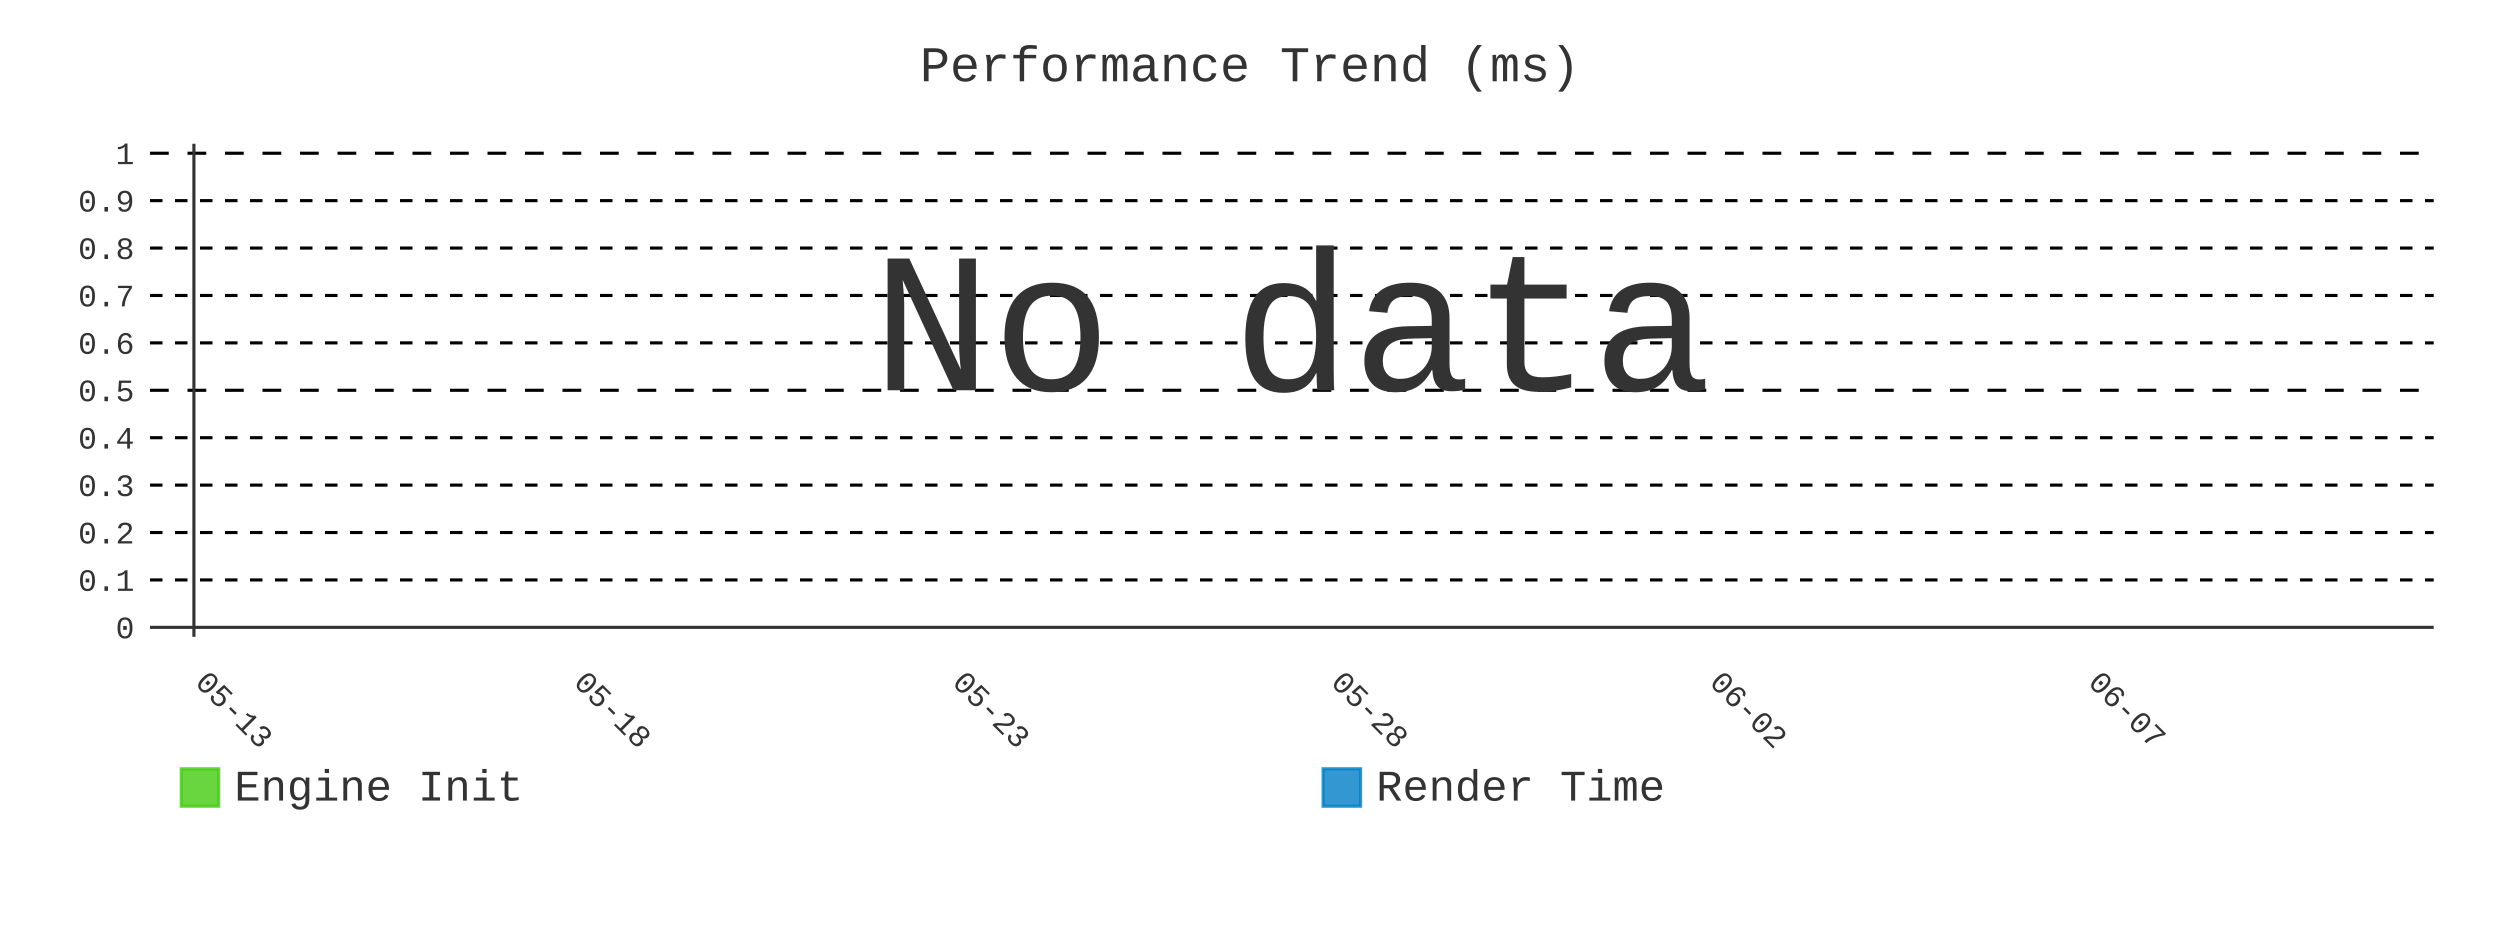
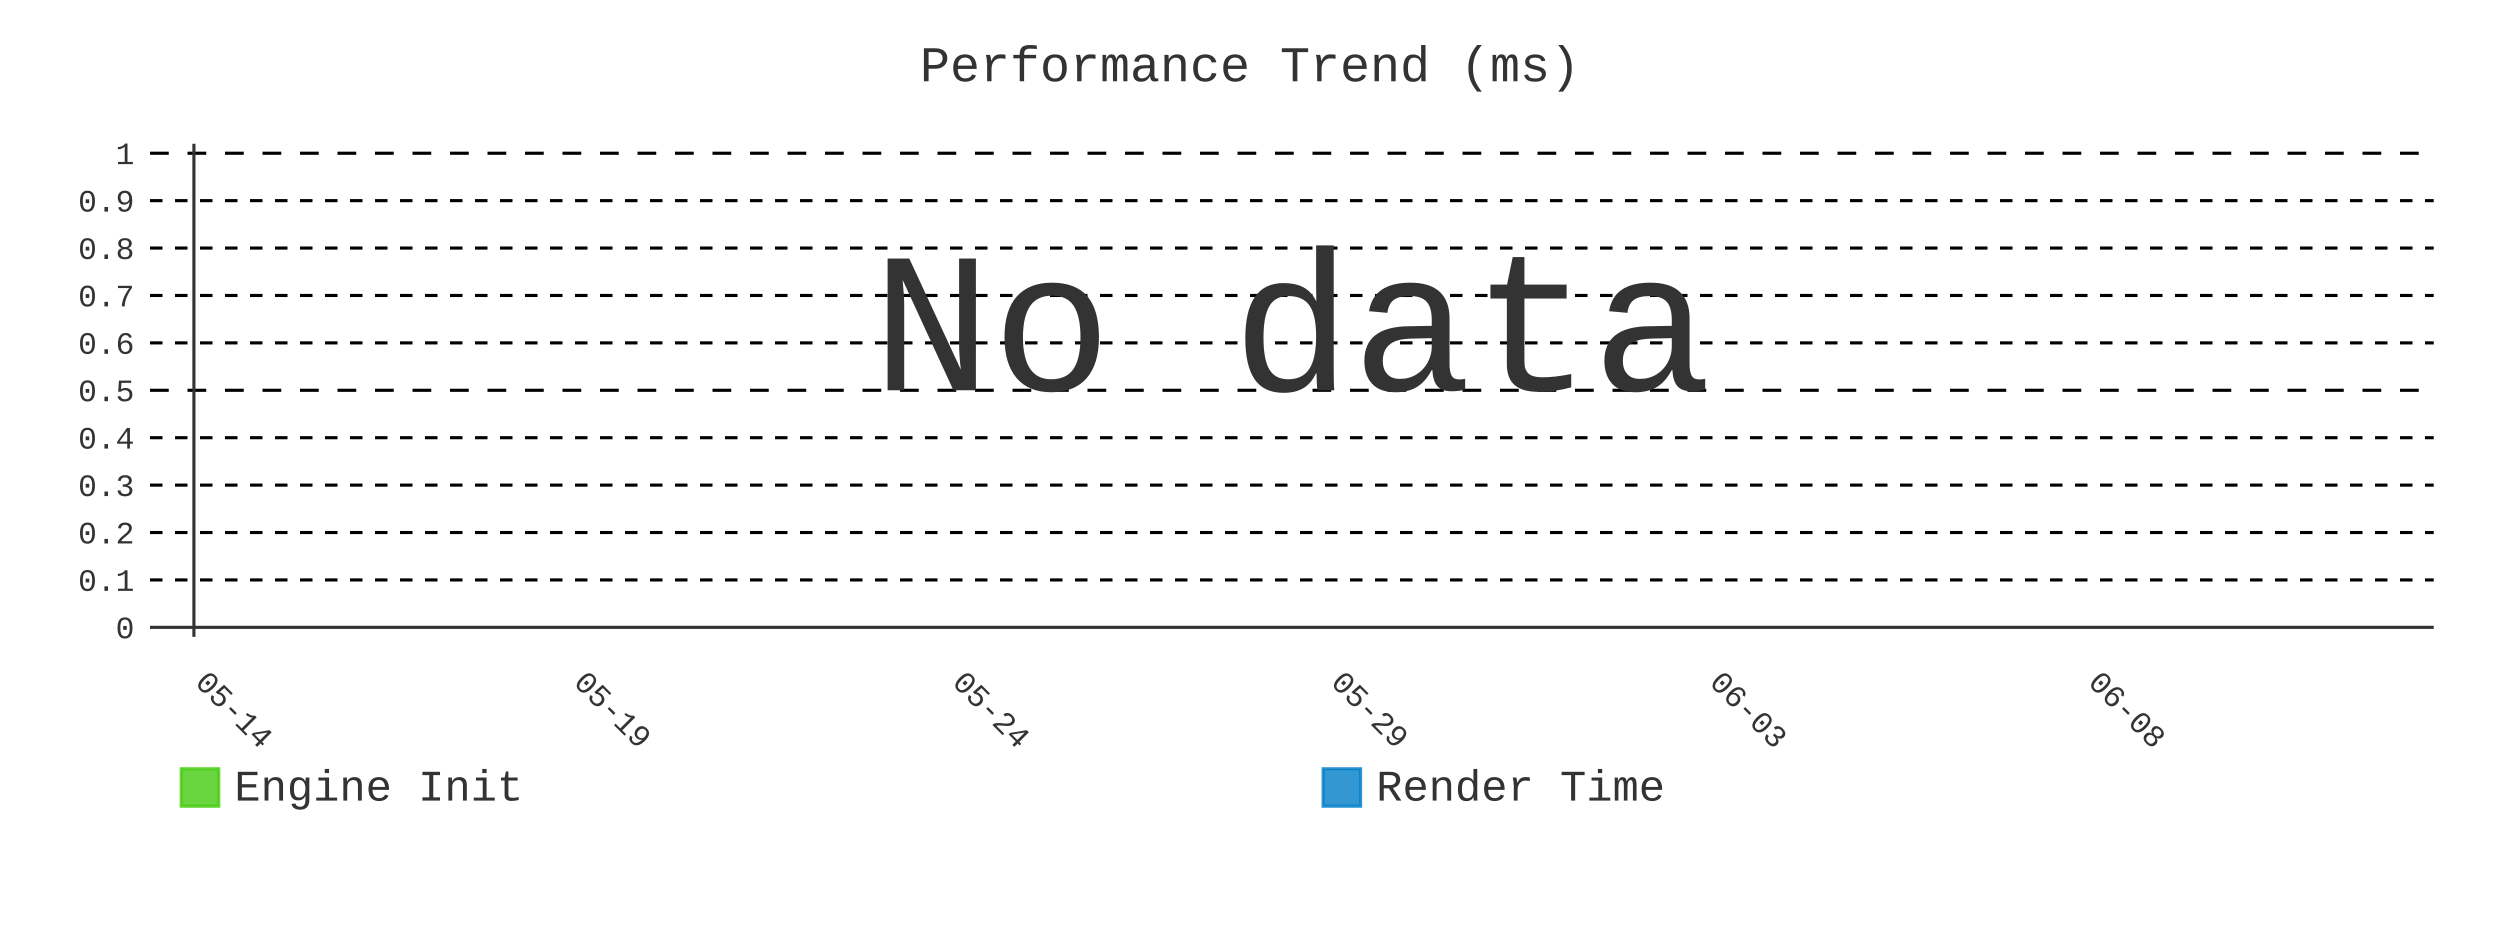
- <svg xmlns="http://www.w3.org/2000/svg" id="chart-4388548e-f34b-4e58-97f8-976713f5aa6b" class="pygal-chart" viewBox="0 0 800 300">
+ <svg xmlns="http://www.w3.org/2000/svg" id="chart-7c20df81-881e-4cc6-b280-187580d626e6" class="pygal-chart" viewBox="0 0 800 300">
  <defs>
-     <style type="text/css">#chart-4388548e-f34b-4e58-97f8-976713f5aa6b{-webkit-user-select:none;-webkit-font-smoothing:antialiased;font-family:Consolas,"Liberation Mono",Menlo,Courier,monospace}#chart-4388548e-f34b-4e58-97f8-976713f5aa6b .title{font-family:Consolas,"Liberation Mono",Menlo,Courier,monospace;font-size:16px}#chart-4388548e-f34b-4e58-97f8-976713f5aa6b .legends .legend text{font-family:Consolas,"Liberation Mono",Menlo,Courier,monospace;font-size:14px}#chart-4388548e-f34b-4e58-97f8-976713f5aa6b .axis text{font-family:Consolas,"Liberation Mono",Menlo,Courier,monospace;font-size:10px}#chart-4388548e-f34b-4e58-97f8-976713f5aa6b .axis text.major{font-family:Consolas,"Liberation Mono",Menlo,Courier,monospace;font-size:10px}#chart-4388548e-f34b-4e58-97f8-976713f5aa6b .text-overlay text.value{font-family:Consolas,"Liberation Mono",Menlo,Courier,monospace;font-size:16px}#chart-4388548e-f34b-4e58-97f8-976713f5aa6b .text-overlay text.label{font-family:Consolas,"Liberation Mono",Menlo,Courier,monospace;font-size:10px}#chart-4388548e-f34b-4e58-97f8-976713f5aa6b .tooltip{font-family:Consolas,"Liberation Mono",Menlo,Courier,monospace;font-size:14px}#chart-4388548e-f34b-4e58-97f8-976713f5aa6b text.no_data{font-family:Consolas,"Liberation Mono",Menlo,Courier,monospace;font-size:64px}
- #chart-4388548e-f34b-4e58-97f8-976713f5aa6b{background-color:transparent}#chart-4388548e-f34b-4e58-97f8-976713f5aa6b path,#chart-4388548e-f34b-4e58-97f8-976713f5aa6b line,#chart-4388548e-f34b-4e58-97f8-976713f5aa6b rect,#chart-4388548e-f34b-4e58-97f8-976713f5aa6b circle{-webkit-transition:400ms;-moz-transition:400ms;transition:400ms}#chart-4388548e-f34b-4e58-97f8-976713f5aa6b .graph &gt; .background{fill:transparent}#chart-4388548e-f34b-4e58-97f8-976713f5aa6b .plot &gt; .background{fill:transparent}#chart-4388548e-f34b-4e58-97f8-976713f5aa6b .graph{fill:#333}#chart-4388548e-f34b-4e58-97f8-976713f5aa6b text.no_data{fill:#333}#chart-4388548e-f34b-4e58-97f8-976713f5aa6b .title{fill:#333}#chart-4388548e-f34b-4e58-97f8-976713f5aa6b .legends .legend text{fill:#333}#chart-4388548e-f34b-4e58-97f8-976713f5aa6b .legends .legend:hover text{fill:#333}#chart-4388548e-f34b-4e58-97f8-976713f5aa6b .axis .line{stroke:#333}#chart-4388548e-f34b-4e58-97f8-976713f5aa6b .axis .guide.line{stroke:#666}#chart-4388548e-f34b-4e58-97f8-976713f5aa6b .axis .major.line{stroke:#333}#chart-4388548e-f34b-4e58-97f8-976713f5aa6b .axis text.major{fill:#333}#chart-4388548e-f34b-4e58-97f8-976713f5aa6b .axis.y .guides:hover .guide.line,#chart-4388548e-f34b-4e58-97f8-976713f5aa6b .line-graph .axis.x .guides:hover .guide.line,#chart-4388548e-f34b-4e58-97f8-976713f5aa6b .stackedline-graph .axis.x .guides:hover .guide.line,#chart-4388548e-f34b-4e58-97f8-976713f5aa6b .xy-graph .axis.x .guides:hover .guide.line{stroke:#333}#chart-4388548e-f34b-4e58-97f8-976713f5aa6b .axis .guides:hover text{fill:#333}#chart-4388548e-f34b-4e58-97f8-976713f5aa6b .reactive{fill-opacity:.8;stroke-opacity:.8;stroke-width:1}#chart-4388548e-f34b-4e58-97f8-976713f5aa6b .ci{stroke:#333}#chart-4388548e-f34b-4e58-97f8-976713f5aa6b .reactive.active,#chart-4388548e-f34b-4e58-97f8-976713f5aa6b .active .reactive{fill-opacity:.9;stroke-opacity:.9;stroke-width:4}#chart-4388548e-f34b-4e58-97f8-976713f5aa6b .ci .reactive.active{stroke-width:1.5}#chart-4388548e-f34b-4e58-97f8-976713f5aa6b .series text{fill:#333}#chart-4388548e-f34b-4e58-97f8-976713f5aa6b .tooltip rect{fill:transparent;stroke:#333;-webkit-transition:opacity 400ms;-moz-transition:opacity 400ms;transition:opacity 400ms}#chart-4388548e-f34b-4e58-97f8-976713f5aa6b .tooltip .label{fill:#333}#chart-4388548e-f34b-4e58-97f8-976713f5aa6b .tooltip .label{fill:#333}#chart-4388548e-f34b-4e58-97f8-976713f5aa6b .tooltip .legend{font-size:.8em;fill:#666}#chart-4388548e-f34b-4e58-97f8-976713f5aa6b .tooltip .x_label{font-size:.6em;fill:#333}#chart-4388548e-f34b-4e58-97f8-976713f5aa6b .tooltip .xlink{font-size:.5em;text-decoration:underline}#chart-4388548e-f34b-4e58-97f8-976713f5aa6b .tooltip .value{font-size:1.5em}#chart-4388548e-f34b-4e58-97f8-976713f5aa6b .bound{font-size:.5em}#chart-4388548e-f34b-4e58-97f8-976713f5aa6b .max-value{font-size:.75em;fill:#666}#chart-4388548e-f34b-4e58-97f8-976713f5aa6b .map-element{fill:transparent;stroke:#666 !important}#chart-4388548e-f34b-4e58-97f8-976713f5aa6b .map-element .reactive{fill-opacity:inherit;stroke-opacity:inherit}#chart-4388548e-f34b-4e58-97f8-976713f5aa6b .color-0,#chart-4388548e-f34b-4e58-97f8-976713f5aa6b .color-0 a:visited{stroke:#4c1;fill:#4c1}#chart-4388548e-f34b-4e58-97f8-976713f5aa6b .color-1,#chart-4388548e-f34b-4e58-97f8-976713f5aa6b .color-1 a:visited{stroke:#007ec6;fill:#007ec6}#chart-4388548e-f34b-4e58-97f8-976713f5aa6b .text-overlay .color-0 text{fill:black}#chart-4388548e-f34b-4e58-97f8-976713f5aa6b .text-overlay .color-1 text{fill:black}
- #chart-4388548e-f34b-4e58-97f8-976713f5aa6b text.no_data{text-anchor:middle}#chart-4388548e-f34b-4e58-97f8-976713f5aa6b .guide.line{fill:none}#chart-4388548e-f34b-4e58-97f8-976713f5aa6b .centered{text-anchor:middle}#chart-4388548e-f34b-4e58-97f8-976713f5aa6b .title{text-anchor:middle}#chart-4388548e-f34b-4e58-97f8-976713f5aa6b .legends .legend text{fill-opacity:1}#chart-4388548e-f34b-4e58-97f8-976713f5aa6b .axis.x text{text-anchor:middle}#chart-4388548e-f34b-4e58-97f8-976713f5aa6b .axis.x:not(.web) text[transform]{text-anchor:start}#chart-4388548e-f34b-4e58-97f8-976713f5aa6b .axis.x:not(.web) text[transform].backwards{text-anchor:end}#chart-4388548e-f34b-4e58-97f8-976713f5aa6b .axis.y text{text-anchor:end}#chart-4388548e-f34b-4e58-97f8-976713f5aa6b .axis.y text[transform].backwards{text-anchor:start}#chart-4388548e-f34b-4e58-97f8-976713f5aa6b .axis.y2 text{text-anchor:start}#chart-4388548e-f34b-4e58-97f8-976713f5aa6b .axis.y2 text[transform].backwards{text-anchor:end}#chart-4388548e-f34b-4e58-97f8-976713f5aa6b .axis .guide.line{stroke-dasharray:4,4;stroke:black}#chart-4388548e-f34b-4e58-97f8-976713f5aa6b .axis .major.guide.line{stroke-dasharray:6,6;stroke:black}#chart-4388548e-f34b-4e58-97f8-976713f5aa6b .horizontal .axis.y .guide.line,#chart-4388548e-f34b-4e58-97f8-976713f5aa6b .horizontal .axis.y2 .guide.line,#chart-4388548e-f34b-4e58-97f8-976713f5aa6b .vertical .axis.x .guide.line{opacity:0}#chart-4388548e-f34b-4e58-97f8-976713f5aa6b .horizontal .axis.always_show .guide.line,#chart-4388548e-f34b-4e58-97f8-976713f5aa6b .vertical .axis.always_show .guide.line{opacity:1 !important}#chart-4388548e-f34b-4e58-97f8-976713f5aa6b .axis.y .guides:hover .guide.line,#chart-4388548e-f34b-4e58-97f8-976713f5aa6b .axis.y2 .guides:hover .guide.line,#chart-4388548e-f34b-4e58-97f8-976713f5aa6b .axis.x .guides:hover .guide.line{opacity:1}#chart-4388548e-f34b-4e58-97f8-976713f5aa6b .axis .guides:hover text{opacity:1}#chart-4388548e-f34b-4e58-97f8-976713f5aa6b .nofill{fill:none}#chart-4388548e-f34b-4e58-97f8-976713f5aa6b .subtle-fill{fill-opacity:.2}#chart-4388548e-f34b-4e58-97f8-976713f5aa6b .dot{stroke-width:1px;fill-opacity:1;stroke-opacity:1}#chart-4388548e-f34b-4e58-97f8-976713f5aa6b .dot.active{stroke-width:5px}#chart-4388548e-f34b-4e58-97f8-976713f5aa6b .dot.negative{fill:transparent}#chart-4388548e-f34b-4e58-97f8-976713f5aa6b text,#chart-4388548e-f34b-4e58-97f8-976713f5aa6b tspan{stroke:none !important}#chart-4388548e-f34b-4e58-97f8-976713f5aa6b .series text.active{opacity:1}#chart-4388548e-f34b-4e58-97f8-976713f5aa6b .tooltip rect{fill-opacity:.95;stroke-width:.5}#chart-4388548e-f34b-4e58-97f8-976713f5aa6b .tooltip text{fill-opacity:1}#chart-4388548e-f34b-4e58-97f8-976713f5aa6b .showable{visibility:hidden}#chart-4388548e-f34b-4e58-97f8-976713f5aa6b .showable.shown{visibility:visible}#chart-4388548e-f34b-4e58-97f8-976713f5aa6b .gauge-background{fill:rgba(229,229,229,1);stroke:none}#chart-4388548e-f34b-4e58-97f8-976713f5aa6b .bg-lines{stroke:transparent;stroke-width:2px}</style>
+     <style type="text/css">#chart-7c20df81-881e-4cc6-b280-187580d626e6{-webkit-user-select:none;-webkit-font-smoothing:antialiased;font-family:Consolas,"Liberation Mono",Menlo,Courier,monospace}#chart-7c20df81-881e-4cc6-b280-187580d626e6 .title{font-family:Consolas,"Liberation Mono",Menlo,Courier,monospace;font-size:16px}#chart-7c20df81-881e-4cc6-b280-187580d626e6 .legends .legend text{font-family:Consolas,"Liberation Mono",Menlo,Courier,monospace;font-size:14px}#chart-7c20df81-881e-4cc6-b280-187580d626e6 .axis text{font-family:Consolas,"Liberation Mono",Menlo,Courier,monospace;font-size:10px}#chart-7c20df81-881e-4cc6-b280-187580d626e6 .axis text.major{font-family:Consolas,"Liberation Mono",Menlo,Courier,monospace;font-size:10px}#chart-7c20df81-881e-4cc6-b280-187580d626e6 .text-overlay text.value{font-family:Consolas,"Liberation Mono",Menlo,Courier,monospace;font-size:16px}#chart-7c20df81-881e-4cc6-b280-187580d626e6 .text-overlay text.label{font-family:Consolas,"Liberation Mono",Menlo,Courier,monospace;font-size:10px}#chart-7c20df81-881e-4cc6-b280-187580d626e6 .tooltip{font-family:Consolas,"Liberation Mono",Menlo,Courier,monospace;font-size:14px}#chart-7c20df81-881e-4cc6-b280-187580d626e6 text.no_data{font-family:Consolas,"Liberation Mono",Menlo,Courier,monospace;font-size:64px}
+ #chart-7c20df81-881e-4cc6-b280-187580d626e6{background-color:transparent}#chart-7c20df81-881e-4cc6-b280-187580d626e6 path,#chart-7c20df81-881e-4cc6-b280-187580d626e6 line,#chart-7c20df81-881e-4cc6-b280-187580d626e6 rect,#chart-7c20df81-881e-4cc6-b280-187580d626e6 circle{-webkit-transition:400ms;-moz-transition:400ms;transition:400ms}#chart-7c20df81-881e-4cc6-b280-187580d626e6 .graph &gt; .background{fill:transparent}#chart-7c20df81-881e-4cc6-b280-187580d626e6 .plot &gt; .background{fill:transparent}#chart-7c20df81-881e-4cc6-b280-187580d626e6 .graph{fill:#333}#chart-7c20df81-881e-4cc6-b280-187580d626e6 text.no_data{fill:#333}#chart-7c20df81-881e-4cc6-b280-187580d626e6 .title{fill:#333}#chart-7c20df81-881e-4cc6-b280-187580d626e6 .legends .legend text{fill:#333}#chart-7c20df81-881e-4cc6-b280-187580d626e6 .legends .legend:hover text{fill:#333}#chart-7c20df81-881e-4cc6-b280-187580d626e6 .axis .line{stroke:#333}#chart-7c20df81-881e-4cc6-b280-187580d626e6 .axis .guide.line{stroke:#666}#chart-7c20df81-881e-4cc6-b280-187580d626e6 .axis .major.line{stroke:#333}#chart-7c20df81-881e-4cc6-b280-187580d626e6 .axis text.major{fill:#333}#chart-7c20df81-881e-4cc6-b280-187580d626e6 .axis.y .guides:hover .guide.line,#chart-7c20df81-881e-4cc6-b280-187580d626e6 .line-graph .axis.x .guides:hover .guide.line,#chart-7c20df81-881e-4cc6-b280-187580d626e6 .stackedline-graph .axis.x .guides:hover .guide.line,#chart-7c20df81-881e-4cc6-b280-187580d626e6 .xy-graph .axis.x .guides:hover .guide.line{stroke:#333}#chart-7c20df81-881e-4cc6-b280-187580d626e6 .axis .guides:hover text{fill:#333}#chart-7c20df81-881e-4cc6-b280-187580d626e6 .reactive{fill-opacity:.8;stroke-opacity:.8;stroke-width:1}#chart-7c20df81-881e-4cc6-b280-187580d626e6 .ci{stroke:#333}#chart-7c20df81-881e-4cc6-b280-187580d626e6 .reactive.active,#chart-7c20df81-881e-4cc6-b280-187580d626e6 .active .reactive{fill-opacity:.9;stroke-opacity:.9;stroke-width:4}#chart-7c20df81-881e-4cc6-b280-187580d626e6 .ci .reactive.active{stroke-width:1.5}#chart-7c20df81-881e-4cc6-b280-187580d626e6 .series text{fill:#333}#chart-7c20df81-881e-4cc6-b280-187580d626e6 .tooltip rect{fill:transparent;stroke:#333;-webkit-transition:opacity 400ms;-moz-transition:opacity 400ms;transition:opacity 400ms}#chart-7c20df81-881e-4cc6-b280-187580d626e6 .tooltip .label{fill:#333}#chart-7c20df81-881e-4cc6-b280-187580d626e6 .tooltip .label{fill:#333}#chart-7c20df81-881e-4cc6-b280-187580d626e6 .tooltip .legend{font-size:.8em;fill:#666}#chart-7c20df81-881e-4cc6-b280-187580d626e6 .tooltip .x_label{font-size:.6em;fill:#333}#chart-7c20df81-881e-4cc6-b280-187580d626e6 .tooltip .xlink{font-size:.5em;text-decoration:underline}#chart-7c20df81-881e-4cc6-b280-187580d626e6 .tooltip .value{font-size:1.5em}#chart-7c20df81-881e-4cc6-b280-187580d626e6 .bound{font-size:.5em}#chart-7c20df81-881e-4cc6-b280-187580d626e6 .max-value{font-size:.75em;fill:#666}#chart-7c20df81-881e-4cc6-b280-187580d626e6 .map-element{fill:transparent;stroke:#666 !important}#chart-7c20df81-881e-4cc6-b280-187580d626e6 .map-element .reactive{fill-opacity:inherit;stroke-opacity:inherit}#chart-7c20df81-881e-4cc6-b280-187580d626e6 .color-0,#chart-7c20df81-881e-4cc6-b280-187580d626e6 .color-0 a:visited{stroke:#4c1;fill:#4c1}#chart-7c20df81-881e-4cc6-b280-187580d626e6 .color-1,#chart-7c20df81-881e-4cc6-b280-187580d626e6 .color-1 a:visited{stroke:#007ec6;fill:#007ec6}#chart-7c20df81-881e-4cc6-b280-187580d626e6 .text-overlay .color-0 text{fill:black}#chart-7c20df81-881e-4cc6-b280-187580d626e6 .text-overlay .color-1 text{fill:black}
+ #chart-7c20df81-881e-4cc6-b280-187580d626e6 text.no_data{text-anchor:middle}#chart-7c20df81-881e-4cc6-b280-187580d626e6 .guide.line{fill:none}#chart-7c20df81-881e-4cc6-b280-187580d626e6 .centered{text-anchor:middle}#chart-7c20df81-881e-4cc6-b280-187580d626e6 .title{text-anchor:middle}#chart-7c20df81-881e-4cc6-b280-187580d626e6 .legends .legend text{fill-opacity:1}#chart-7c20df81-881e-4cc6-b280-187580d626e6 .axis.x text{text-anchor:middle}#chart-7c20df81-881e-4cc6-b280-187580d626e6 .axis.x:not(.web) text[transform]{text-anchor:start}#chart-7c20df81-881e-4cc6-b280-187580d626e6 .axis.x:not(.web) text[transform].backwards{text-anchor:end}#chart-7c20df81-881e-4cc6-b280-187580d626e6 .axis.y text{text-anchor:end}#chart-7c20df81-881e-4cc6-b280-187580d626e6 .axis.y text[transform].backwards{text-anchor:start}#chart-7c20df81-881e-4cc6-b280-187580d626e6 .axis.y2 text{text-anchor:start}#chart-7c20df81-881e-4cc6-b280-187580d626e6 .axis.y2 text[transform].backwards{text-anchor:end}#chart-7c20df81-881e-4cc6-b280-187580d626e6 .axis .guide.line{stroke-dasharray:4,4;stroke:black}#chart-7c20df81-881e-4cc6-b280-187580d626e6 .axis .major.guide.line{stroke-dasharray:6,6;stroke:black}#chart-7c20df81-881e-4cc6-b280-187580d626e6 .horizontal .axis.y .guide.line,#chart-7c20df81-881e-4cc6-b280-187580d626e6 .horizontal .axis.y2 .guide.line,#chart-7c20df81-881e-4cc6-b280-187580d626e6 .vertical .axis.x .guide.line{opacity:0}#chart-7c20df81-881e-4cc6-b280-187580d626e6 .horizontal .axis.always_show .guide.line,#chart-7c20df81-881e-4cc6-b280-187580d626e6 .vertical .axis.always_show .guide.line{opacity:1 !important}#chart-7c20df81-881e-4cc6-b280-187580d626e6 .axis.y .guides:hover .guide.line,#chart-7c20df81-881e-4cc6-b280-187580d626e6 .axis.y2 .guides:hover .guide.line,#chart-7c20df81-881e-4cc6-b280-187580d626e6 .axis.x .guides:hover .guide.line{opacity:1}#chart-7c20df81-881e-4cc6-b280-187580d626e6 .axis .guides:hover text{opacity:1}#chart-7c20df81-881e-4cc6-b280-187580d626e6 .nofill{fill:none}#chart-7c20df81-881e-4cc6-b280-187580d626e6 .subtle-fill{fill-opacity:.2}#chart-7c20df81-881e-4cc6-b280-187580d626e6 .dot{stroke-width:1px;fill-opacity:1;stroke-opacity:1}#chart-7c20df81-881e-4cc6-b280-187580d626e6 .dot.active{stroke-width:5px}#chart-7c20df81-881e-4cc6-b280-187580d626e6 .dot.negative{fill:transparent}#chart-7c20df81-881e-4cc6-b280-187580d626e6 text,#chart-7c20df81-881e-4cc6-b280-187580d626e6 tspan{stroke:none !important}#chart-7c20df81-881e-4cc6-b280-187580d626e6 .series text.active{opacity:1}#chart-7c20df81-881e-4cc6-b280-187580d626e6 .tooltip rect{fill-opacity:.95;stroke-width:.5}#chart-7c20df81-881e-4cc6-b280-187580d626e6 .tooltip text{fill-opacity:1}#chart-7c20df81-881e-4cc6-b280-187580d626e6 .showable{visibility:hidden}#chart-7c20df81-881e-4cc6-b280-187580d626e6 .showable.shown{visibility:visible}#chart-7c20df81-881e-4cc6-b280-187580d626e6 .gauge-background{fill:rgba(229,229,229,1);stroke:none}#chart-7c20df81-881e-4cc6-b280-187580d626e6 .bg-lines{stroke:transparent;stroke-width:2px}</style>
  </defs>
  <g class="graph line-graph vertical">
    <rect x="0" y="0" width="800" height="300" class="background" />
    <g transform="translate(48, 46)" class="plot">
      <rect x="0" y="0" width="730.787" height="157.787" class="background" />
      <g class="axis y always_show">
        <g class="guides">
          <path d="M0 154.752 h730.787" class="axis major line" />
          <text x="-5" y="158.252" class="major">0</text>
        </g>
        <g class="guides">
          <path d="M0 139.581 h730.787" class="guide line" />
          <text x="-5" y="143.081" class="">0.1</text>
        </g>
        <g class="guides">
          <path d="M0 124.409 h730.787" class="guide line" />
          <text x="-5" y="127.909" class="">0.2</text>
        </g>
        <g class="guides">
          <path d="M0 109.237 h730.787" class="guide line" />
          <text x="-5" y="112.737" class="">0.3</text>
        </g>
        <g class="guides">
          <path d="M0 94.065 h730.787" class="guide line" />
          <text x="-5" y="97.565" class="">0.4</text>
        </g>
        <g class="guides">
          <path d="M0 78.893 h730.787" class="major guide line" />
          <text x="-5" y="82.393" class="major">0.5</text>
        </g>
        <g class="guides">
          <path d="M0 63.722 h730.787" class="guide line" />
          <text x="-5" y="67.222" class="">0.6</text>
        </g>
        <g class="guides">
          <path d="M0 48.55 h730.787" class="guide line" />
          <text x="-5" y="52.05" class="">0.7</text>
        </g>
        <g class="guides">
          <path d="M0 33.378 h730.787" class="guide line" />
          <text x="-5" y="36.878" class="">0.8</text>
        </g>
        <g class="guides">
          <path d="M0 18.206 h730.787" class="guide line" />
          <text x="-5" y="21.706" class="">0.9</text>
        </g>
        <g class="guides">
          <path d="M0 3.034 h730.787" class="major guide line" />
          <text x="-5" y="6.534" class="major">1</text>
        </g>
      </g>
      <g class="axis x">
        <g class="guides">
          <path d="M14.054 0 v157.787" class="major line" />
-           <text x="14.054" y="172.787" class="major" transform="rotate(45 14.05359 172.7868)">05-13</text>
+           <text x="14.054" y="172.787" class="major" transform="rotate(45 14.05359 172.7868)">05-14</text>
        </g>
        <g class="guides">
          <path d="M135.205 0 v157.787" class="major guide line" />
-           <text x="135.205" y="172.787" class="major" transform="rotate(45 135.2052 172.7868)">05-18</text>
+           <text x="135.205" y="172.787" class="major" transform="rotate(45 135.2052 172.7868)">05-19</text>
        </g>
        <g class="guides">
          <path d="M256.357 0 v157.787" class="major guide line" />
-           <text x="256.357" y="172.787" class="major" transform="rotate(45 256.3569 172.7868)">05-23</text>
+           <text x="256.357" y="172.787" class="major" transform="rotate(45 256.3569 172.7868)">05-24</text>
        </g>
        <g class="guides">
          <path d="M377.509 0 v157.787" class="major guide line" />
-           <text x="377.509" y="172.787" class="major" transform="rotate(45 377.5086 172.7868)">05-28</text>
+           <text x="377.509" y="172.787" class="major" transform="rotate(45 377.5086 172.7868)">05-29</text>
        </g>
        <g class="guides">
          <path d="M498.66 0 v157.787" class="major guide line" />
-           <text x="498.66" y="172.787" class="major" transform="rotate(45 498.6602 172.7868)">06-02</text>
+           <text x="498.66" y="172.787" class="major" transform="rotate(45 498.6602 172.7868)">06-03</text>
        </g>
        <g class="guides">
          <path d="M619.812 0 v157.787" class="major guide line" />
-           <text x="619.812" y="172.787" class="major" transform="rotate(45 619.8119 172.7868)">06-07</text>
+           <text x="619.812" y="172.787" class="major" transform="rotate(45 619.8119 172.7868)">06-08</text>
        </g>
      </g>
    </g>
    <g class="titles">
      <text x="400.0" y="26" class="title plot_title">Performance Trend (ms)</text>
    </g>
    <g transform="translate(48, 46)" class="plot overlay" />
    <g transform="translate(48, 46)" class="plot text-overlay">
      <text x="365.393" y="78.893" class="no_data">No data</text>
    </g>
    <g transform="translate(48, 46)" class="plot tooltip-overlay">
      <g transform="translate(0 0)" style="opacity: 0" class="tooltip">
        <rect rx="0" ry="0" width="0" height="0" class="tooltip-box" />
        <g class="text" />
      </g>
    </g>
    <g transform="translate(58, 245)" class="legends">
      <g id="activate-serie-0" class="legend reactive activate-serie">
        <rect x="0.0" y="1.0" width="12" height="12" class="color-0 reactive" />
        <text x="17.0" y="11.2">Engine Init</text>
      </g>
      <g id="activate-serie-1" class="legend reactive activate-serie">
        <rect x="365.393" y="1.0" width="12" height="12" class="color-1 reactive" />
        <text x="382.393" y="11.2">Render Time</text>
      </g>
    </g>
  </g>
</svg>
